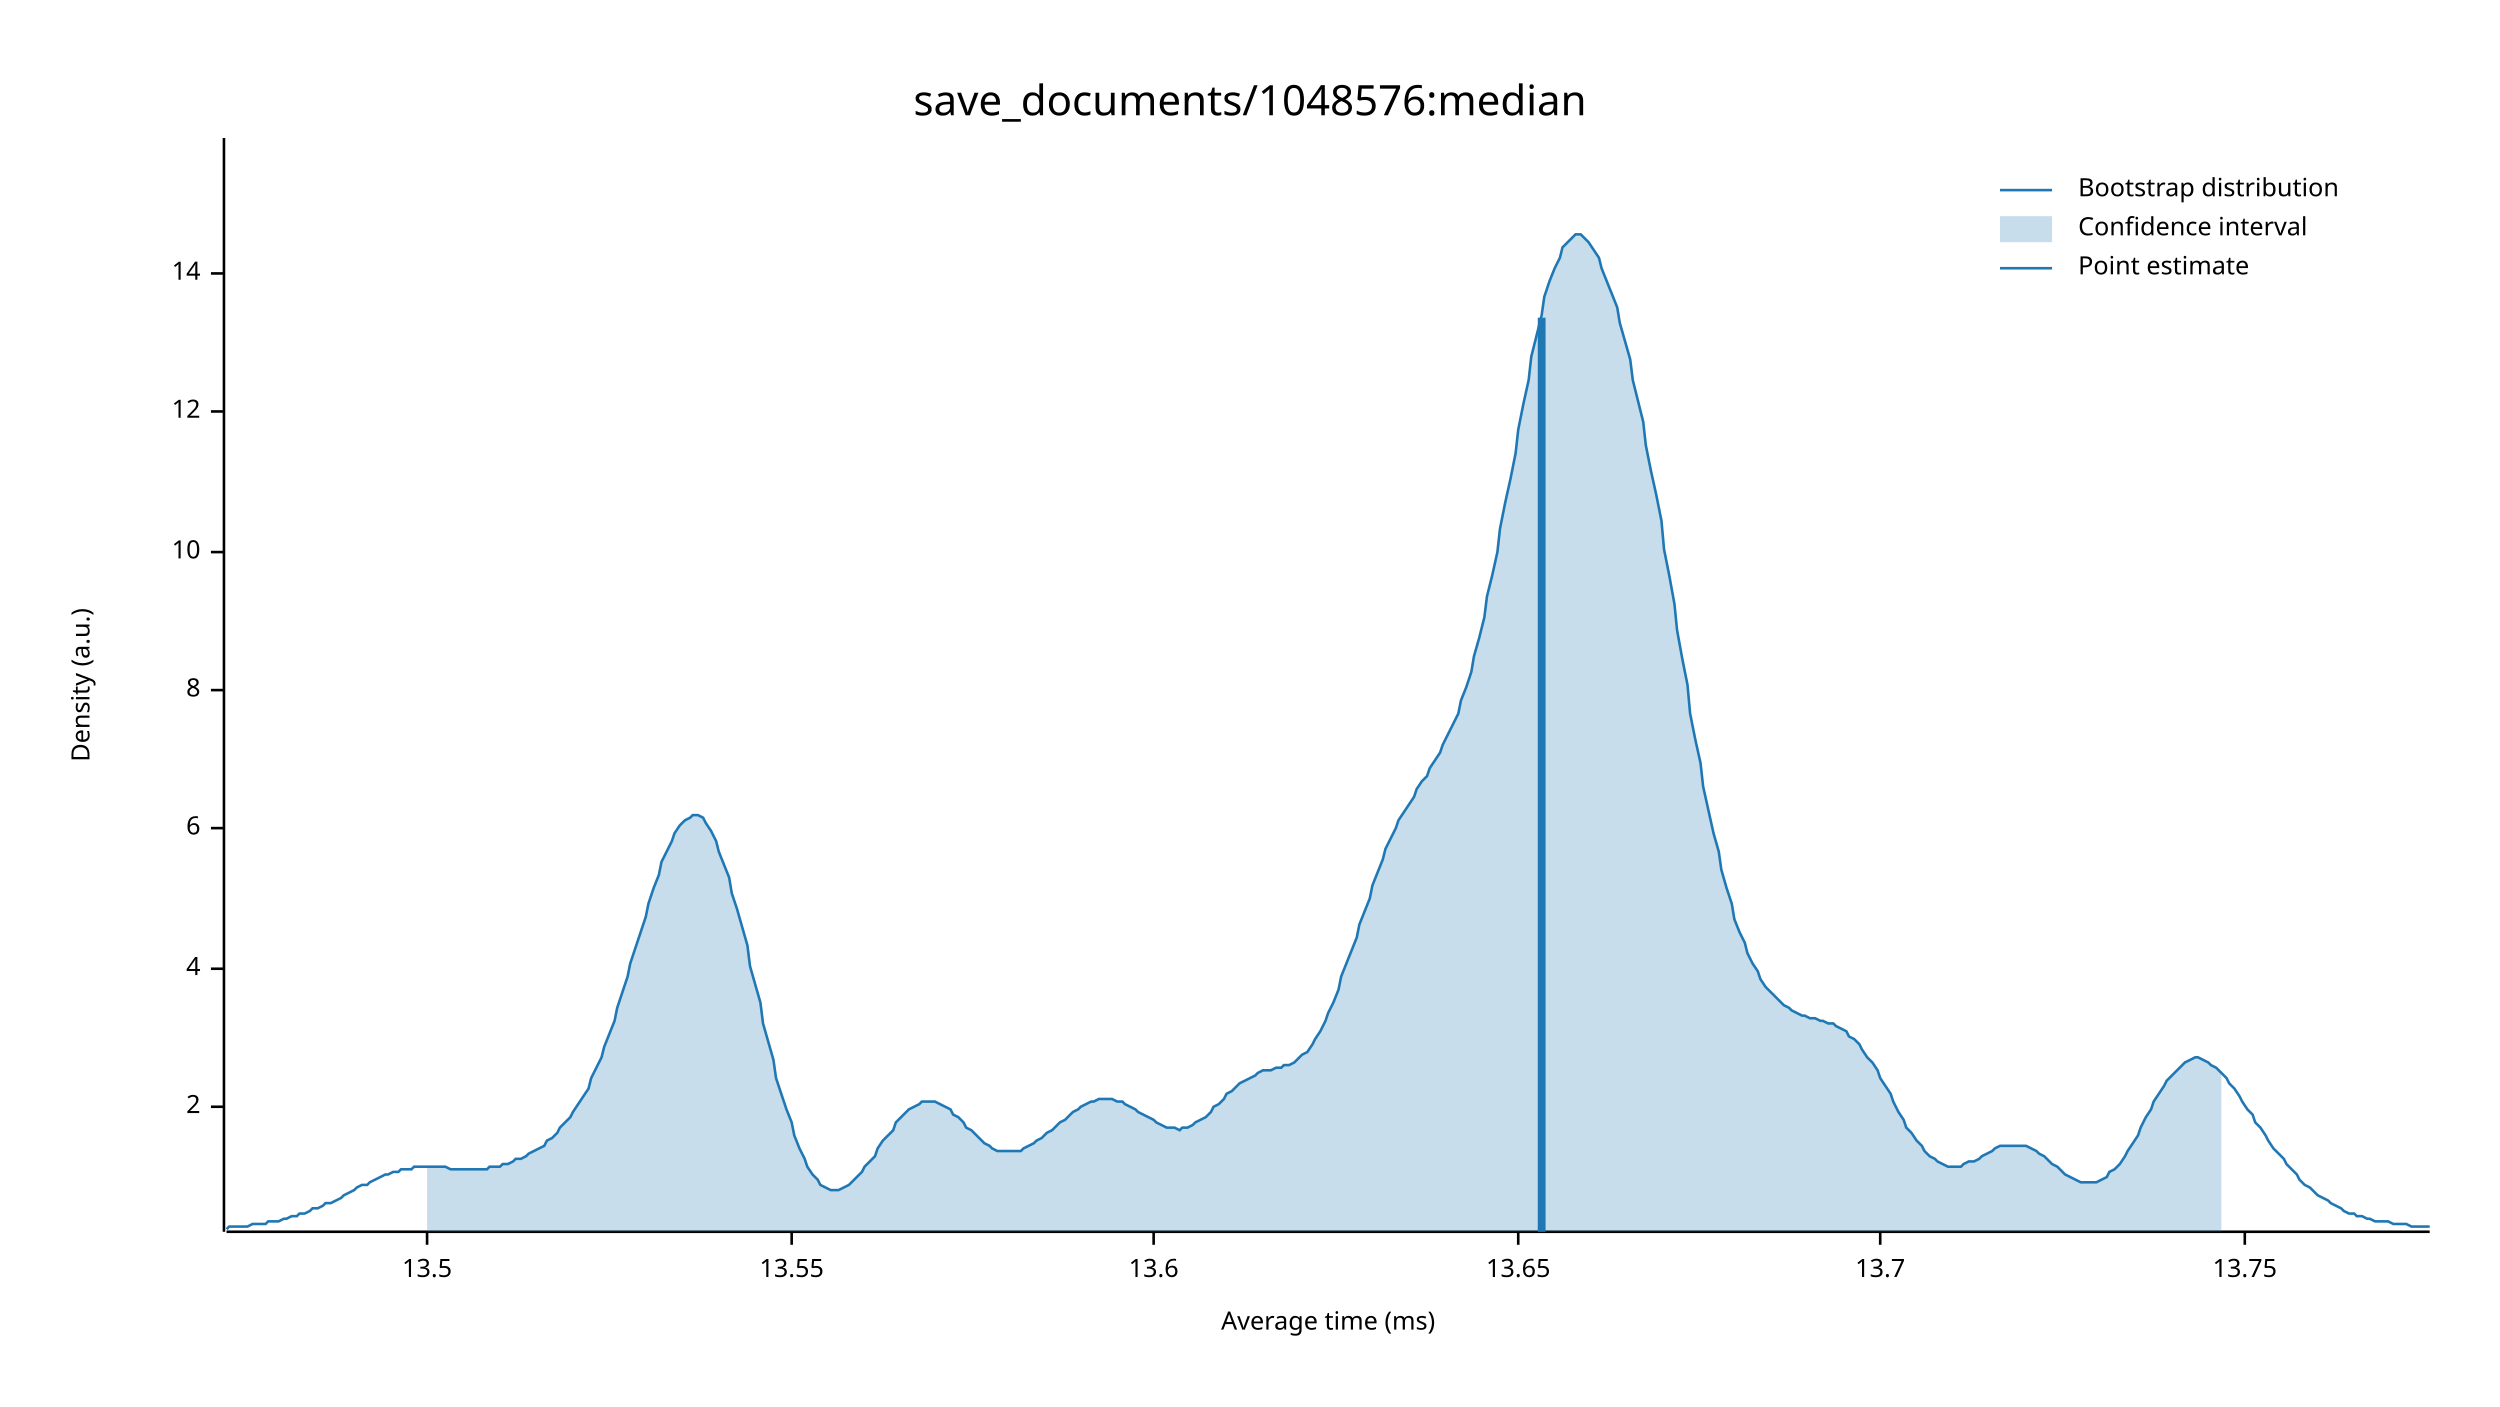
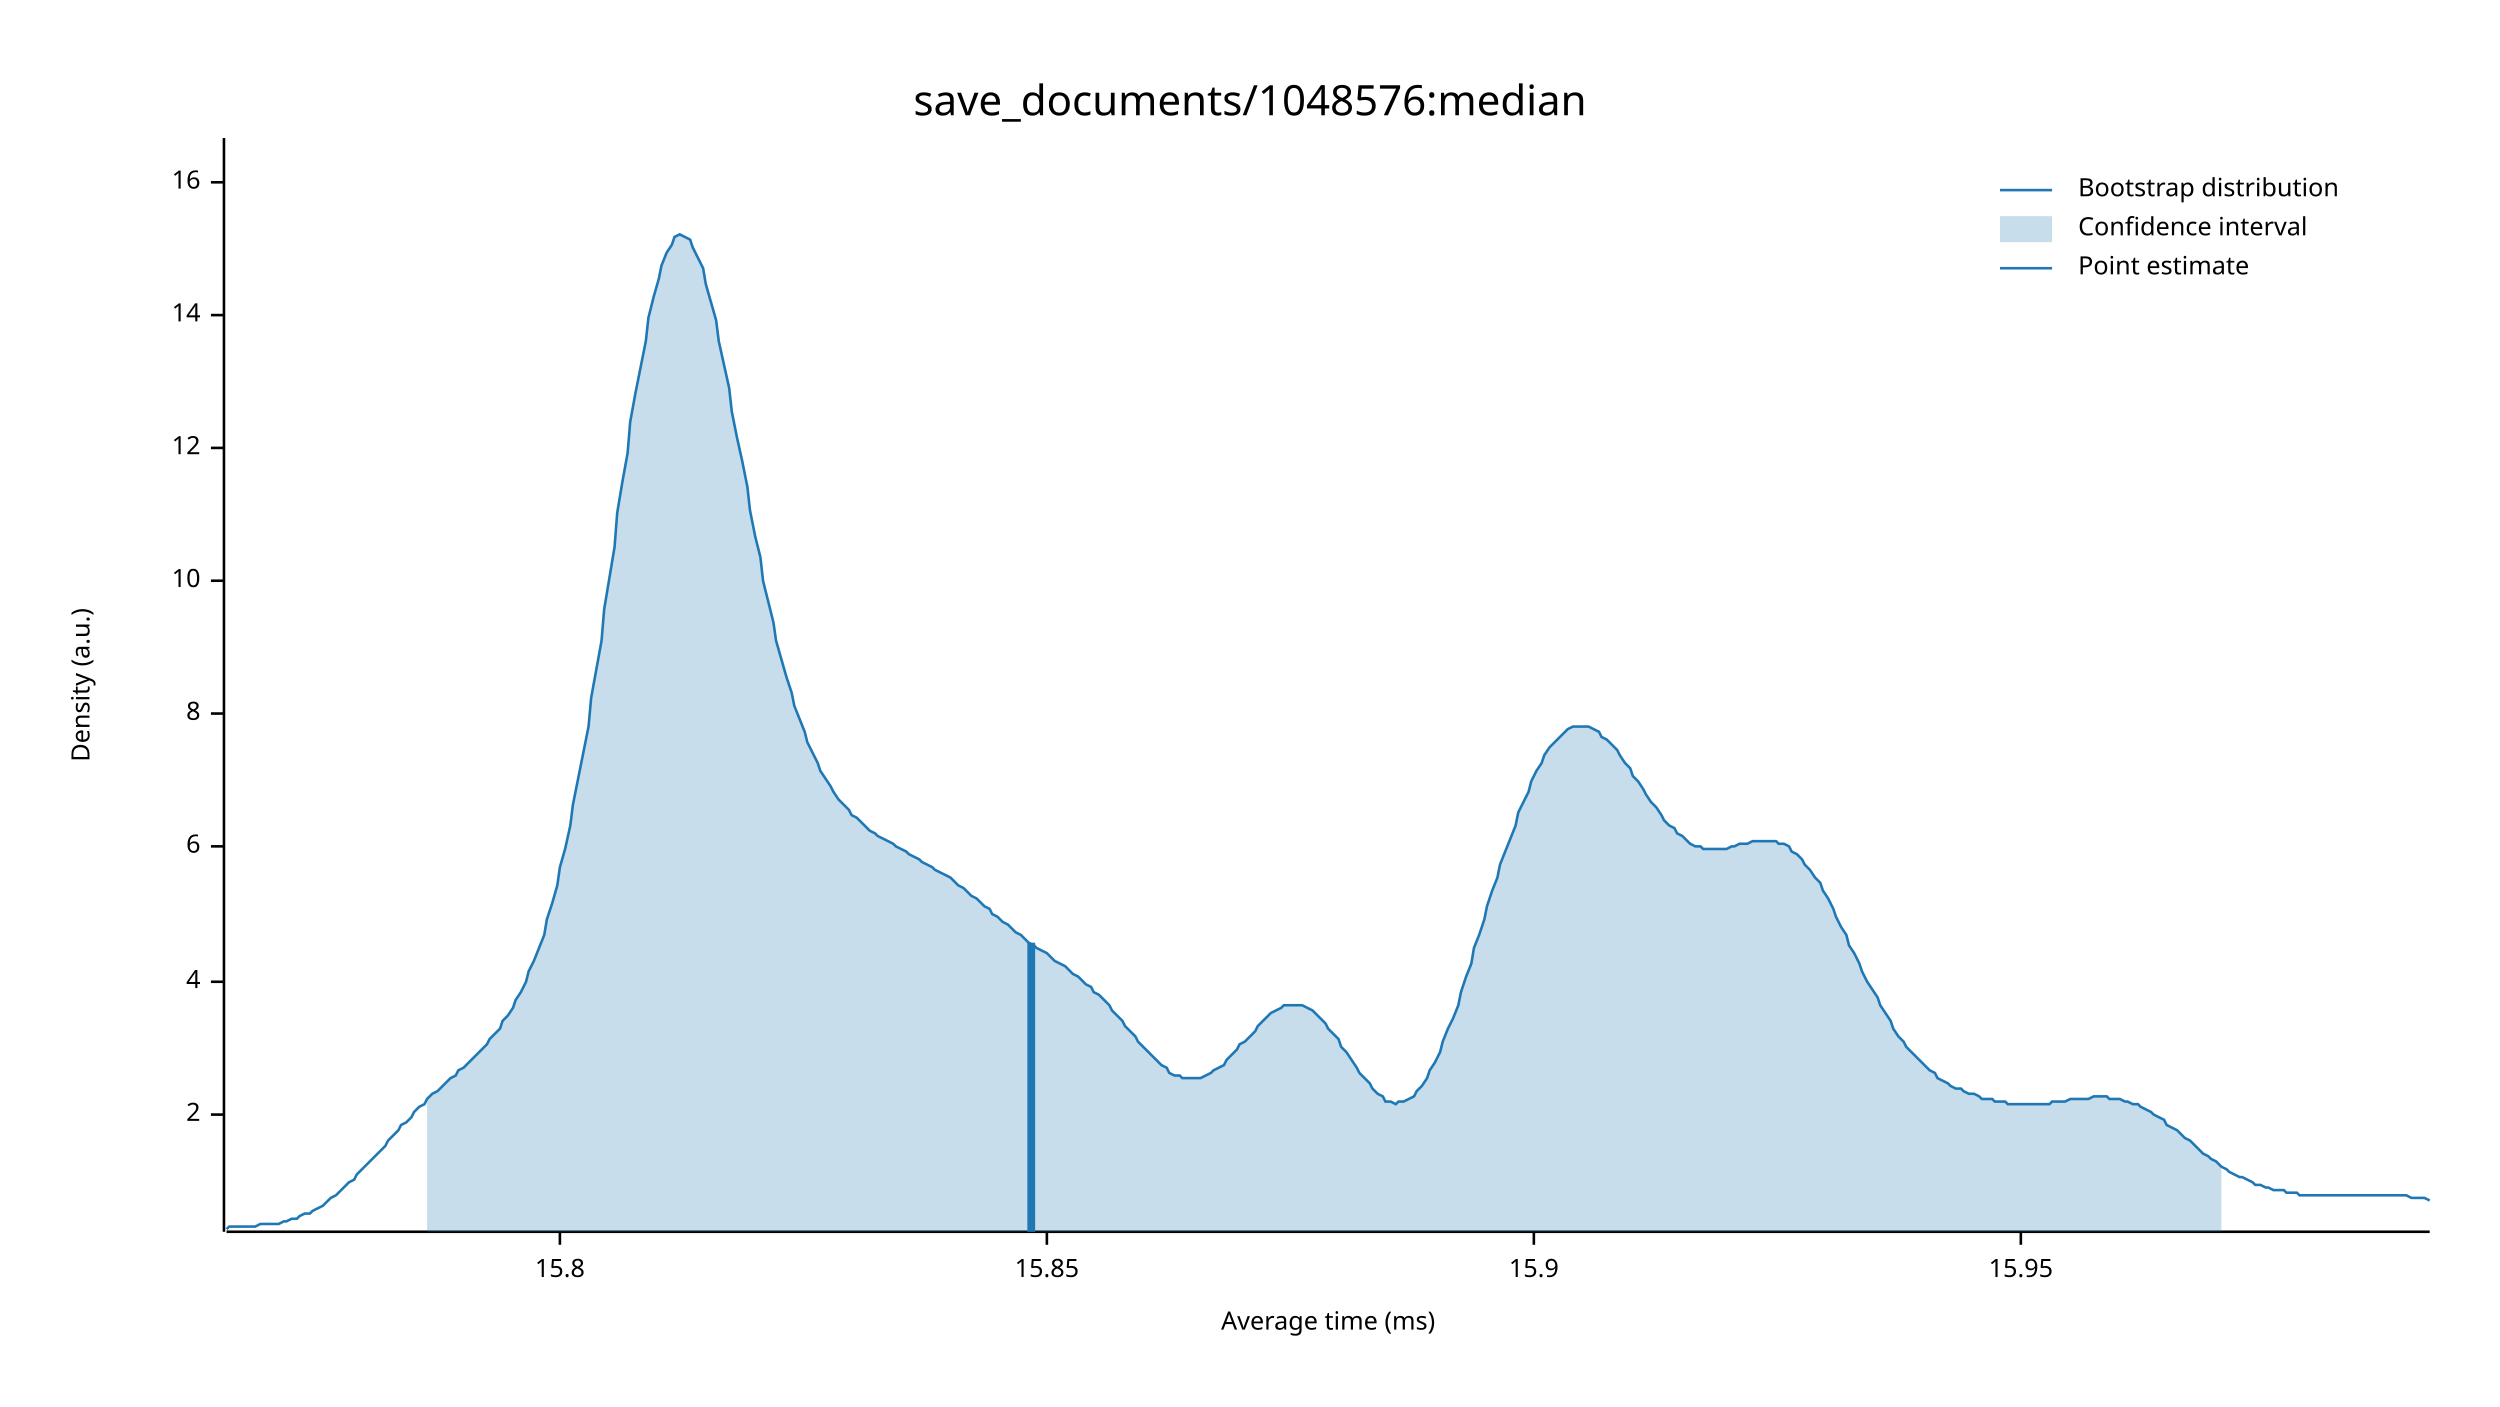
<svg xmlns="http://www.w3.org/2000/svg" width="960" height="540" viewBox="0 0 960 540">
  <text x="480" y="32" dy="0.76em" text-anchor="middle" font-family="sans-serif" font-size="16.129" opacity="1" fill="#000000">
save_documents/1048576:median
</text>
  <text x="27" y="263" dy="0.76em" text-anchor="middle" font-family="sans-serif" font-size="9.677" opacity="1" fill="#000000" transform="rotate(270, 27, 263)">
Density (a.u.)
</text>
  <text x="510" y="513" dy="-0.5ex" text-anchor="middle" font-family="sans-serif" font-size="9.677" opacity="1" fill="#000000">
Average time (ms)
</text>
  <polyline fill="none" opacity="1" stroke="#000000" stroke-width="1" points="86,53 86,473 " />
-   <text x="77" y="425" dy="0.5ex" text-anchor="end" font-family="sans-serif" font-size="9.677" opacity="1" fill="#000000">
+   <text x="77" y="428" dy="0.5ex" text-anchor="end" font-family="sans-serif" font-size="9.677" opacity="1" fill="#000000">
2
</text>
-   <polyline fill="none" opacity="1" stroke="#000000" stroke-width="1" points="81,425 86,425 " />
-   <text x="77" y="372" dy="0.5ex" text-anchor="end" font-family="sans-serif" font-size="9.677" opacity="1" fill="#000000">
+   <polyline fill="none" opacity="1" stroke="#000000" stroke-width="1" points="81,428 86,428 " />
+   <text x="77" y="377" dy="0.5ex" text-anchor="end" font-family="sans-serif" font-size="9.677" opacity="1" fill="#000000">
4
</text>
-   <polyline fill="none" opacity="1" stroke="#000000" stroke-width="1" points="81,372 86,372 " />
-   <text x="77" y="318" dy="0.5ex" text-anchor="end" font-family="sans-serif" font-size="9.677" opacity="1" fill="#000000">
+   <polyline fill="none" opacity="1" stroke="#000000" stroke-width="1" points="81,377 86,377 " />
+   <text x="77" y="325" dy="0.5ex" text-anchor="end" font-family="sans-serif" font-size="9.677" opacity="1" fill="#000000">
6
</text>
-   <polyline fill="none" opacity="1" stroke="#000000" stroke-width="1" points="81,318 86,318 " />
-   <text x="77" y="265" dy="0.5ex" text-anchor="end" font-family="sans-serif" font-size="9.677" opacity="1" fill="#000000">
+   <polyline fill="none" opacity="1" stroke="#000000" stroke-width="1" points="81,325 86,325 " />
+   <text x="77" y="274" dy="0.5ex" text-anchor="end" font-family="sans-serif" font-size="9.677" opacity="1" fill="#000000">
8
</text>
-   <polyline fill="none" opacity="1" stroke="#000000" stroke-width="1" points="81,265 86,265 " />
-   <text x="77" y="212" dy="0.5ex" text-anchor="end" font-family="sans-serif" font-size="9.677" opacity="1" fill="#000000">
+   <polyline fill="none" opacity="1" stroke="#000000" stroke-width="1" points="81,274 86,274 " />
+   <text x="77" y="223" dy="0.5ex" text-anchor="end" font-family="sans-serif" font-size="9.677" opacity="1" fill="#000000">
10
</text>
-   <polyline fill="none" opacity="1" stroke="#000000" stroke-width="1" points="81,212 86,212 " />
-   <text x="77" y="158" dy="0.5ex" text-anchor="end" font-family="sans-serif" font-size="9.677" opacity="1" fill="#000000">
+   <polyline fill="none" opacity="1" stroke="#000000" stroke-width="1" points="81,223 86,223 " />
+   <text x="77" y="172" dy="0.5ex" text-anchor="end" font-family="sans-serif" font-size="9.677" opacity="1" fill="#000000">
12
</text>
-   <polyline fill="none" opacity="1" stroke="#000000" stroke-width="1" points="81,158 86,158 " />
-   <text x="77" y="105" dy="0.5ex" text-anchor="end" font-family="sans-serif" font-size="9.677" opacity="1" fill="#000000">
+   <polyline fill="none" opacity="1" stroke="#000000" stroke-width="1" points="81,172 86,172 " />
+   <text x="77" y="121" dy="0.5ex" text-anchor="end" font-family="sans-serif" font-size="9.677" opacity="1" fill="#000000">
14
</text>
-   <polyline fill="none" opacity="1" stroke="#000000" stroke-width="1" points="81,105 86,105 " />
+   <polyline fill="none" opacity="1" stroke="#000000" stroke-width="1" points="81,121 86,121 " />
+   <text x="77" y="70" dy="0.5ex" text-anchor="end" font-family="sans-serif" font-size="9.677" opacity="1" fill="#000000">
+ 16
+ </text>
+   <polyline fill="none" opacity="1" stroke="#000000" stroke-width="1" points="81,70 86,70 " />
  <polyline fill="none" opacity="1" stroke="#000000" stroke-width="1" points="87,473 933,473 " />
-   <text x="164" y="483" dy="0.76em" text-anchor="middle" font-family="sans-serif" font-size="9.677" opacity="1" fill="#000000">
- 13.5
+   <text x="215" y="483" dy="0.76em" text-anchor="middle" font-family="sans-serif" font-size="9.677" opacity="1" fill="#000000">
+ 15.8
</text>
-   <polyline fill="none" opacity="1" stroke="#000000" stroke-width="1" points="164,473 164,478 " />
-   <text x="304" y="483" dy="0.76em" text-anchor="middle" font-family="sans-serif" font-size="9.677" opacity="1" fill="#000000">
- 13.55
+   <polyline fill="none" opacity="1" stroke="#000000" stroke-width="1" points="215,473 215,478 " />
+   <text x="402" y="483" dy="0.76em" text-anchor="middle" font-family="sans-serif" font-size="9.677" opacity="1" fill="#000000">
+ 15.85
</text>
-   <polyline fill="none" opacity="1" stroke="#000000" stroke-width="1" points="304,473 304,478 " />
-   <text x="443" y="483" dy="0.76em" text-anchor="middle" font-family="sans-serif" font-size="9.677" opacity="1" fill="#000000">
- 13.6
+   <polyline fill="none" opacity="1" stroke="#000000" stroke-width="1" points="402,473 402,478 " />
+   <text x="589" y="483" dy="0.76em" text-anchor="middle" font-family="sans-serif" font-size="9.677" opacity="1" fill="#000000">
+ 15.9
</text>
-   <polyline fill="none" opacity="1" stroke="#000000" stroke-width="1" points="443,473 443,478 " />
-   <text x="583" y="483" dy="0.76em" text-anchor="middle" font-family="sans-serif" font-size="9.677" opacity="1" fill="#000000">
- 13.65
+   <polyline fill="none" opacity="1" stroke="#000000" stroke-width="1" points="589,473 589,478 " />
+   <text x="776" y="483" dy="0.76em" text-anchor="middle" font-family="sans-serif" font-size="9.677" opacity="1" fill="#000000">
+ 15.95
</text>
-   <polyline fill="none" opacity="1" stroke="#000000" stroke-width="1" points="583,473 583,478 " />
-   <text x="722" y="483" dy="0.76em" text-anchor="middle" font-family="sans-serif" font-size="9.677" opacity="1" fill="#000000">
- 13.7
- </text>
-   <polyline fill="none" opacity="1" stroke="#000000" stroke-width="1" points="722,473 722,478 " />
-   <text x="862" y="483" dy="0.76em" text-anchor="middle" font-family="sans-serif" font-size="9.677" opacity="1" fill="#000000">
- 13.75
- </text>
-   <polyline fill="none" opacity="1" stroke="#000000" stroke-width="1" points="862,473 862,478 " />
-   <polyline fill="none" opacity="1" stroke="#1F78B4" stroke-width="1" points="87,472 88,471 90,471 92,471 93,471 95,471 97,470 98,470 100,470 102,470 103,469 105,469 107,469 109,468 110,468 112,467 114,467 115,466 117,466 119,465 120,464 122,464 124,463 125,462 127,462 129,461 131,460 132,459 134,458 136,457 137,456 139,455 141,455 142,454 144,453 146,452 148,451 149,451 151,450 153,450 154,449 156,449 158,449 159,448 161,448 163,448 164,448 166,448 168,448 170,448 171,448 173,449 175,449 176,449 178,449 180,449 181,449 183,449 185,449 187,449 188,448 190,448 192,448 193,447 195,447 197,446 198,445 200,445 202,444 203,443 205,442 207,441 209,440 210,438 212,437 214,435 215,433 217,431 219,429 220,427 222,424 224,421 226,418 227,414 229,410 231,406 232,402 234,397 236,392 237,387 239,381 241,375 242,370 244,364 246,358 248,352 249,347 251,341 253,336 254,331 256,327 258,323 259,320 261,317 263,315 265,314 266,313 268,313 270,314 271,316 273,319 275,323 276,327 278,332 280,337 281,343 283,349 285,356 287,363 288,371 290,378 292,385 293,393 295,400 297,407 298,414 300,420 302,426 304,431 305,436 307,441 309,445 310,448 312,451 314,453 315,455 317,456 319,457 320,457 322,457 324,456 326,455 327,454 329,452 331,450 332,448 334,446 336,444 337,441 339,438 341,436 343,434 344,431 346,429 348,427 349,426 351,425 353,424 354,423 356,423 358,423 359,423 361,424 363,425 365,426 366,428 368,429 370,431 371,433 373,434 375,436 376,437 378,439 380,440 381,441 383,442 385,442 387,442 388,442 390,442 392,442 393,441 395,440 397,439 398,438 400,437 402,435 404,434 405,433 407,431 409,430 410,429 412,427 414,426 415,425 417,424 419,423 420,423 422,422 424,422 426,422 427,422 429,423 431,423 432,424 434,425 436,426 437,427 439,428 441,429 443,430 444,431 446,432 448,433 449,433 451,433 453,434 454,433 456,433 458,432 459,431 461,430 463,429 465,427 466,425 468,424 470,422 471,420 473,419 475,417 476,416 478,415 480,414 482,413 483,412 485,411 487,411 488,411 490,410 492,410 493,409 495,409 497,408 498,407 500,405 502,404 504,401 505,399 507,396 509,392 510,389 512,385 514,380 515,375 517,370 519,365 521,360 522,355 524,350 526,345 527,340 529,335 531,330 532,326 534,322 536,318 537,315 539,312 541,309 543,306 544,303 546,300 548,298 549,295 551,292 553,289 554,286 556,282 558,278 560,274 561,269 563,264 565,258 566,252 568,245 570,237 571,229 573,221 575,212 576,203 578,193 580,184 582,174 583,165 585,155 587,146 588,137 590,129 592,121 593,114 595,108 597,103 599,99 600,95 602,93 604,91 605,90 607,90 609,92 610,93 612,96 614,99 615,103 617,108 619,113 621,118 622,124 624,131 626,138 627,146 629,154 631,162 632,171 634,181 636,190 638,200 639,211 641,221 643,232 644,242 646,253 648,263 649,274 651,284 653,293 654,302 656,311 658,320 660,327 661,334 663,341 665,347 666,353 668,358 670,362 671,366 673,370 675,373 676,376 678,379 680,381 682,383 683,384 685,386 687,387 688,388 690,389 692,390 693,390 695,391 697,391 699,392 700,392 702,393 704,393 705,394 707,395 709,396 710,398 712,399 714,401 715,403 717,406 719,408 721,411 722,414 724,417 726,420 727,423 729,427 731,430 732,433 734,435 736,438 738,440 739,442 741,444 743,445 744,446 746,447 748,448 749,448 751,448 753,448 754,447 756,446 758,446 760,445 761,444 763,443 765,442 766,441 768,440 770,440 771,440 773,440 775,440 777,440 778,440 780,441 782,442 783,443 785,444 787,446 788,447 790,448 792,450 793,451 795,452 797,453 799,454 800,454 802,454 804,454 805,454 807,453 809,452 810,450 812,449 814,447 816,444 817,442 819,439 821,436 822,433 824,429 826,426 827,423 829,420 831,417 832,415 834,413 836,411 838,409 839,408 841,407 843,406 844,406 846,407 848,408 849,409 851,410 853,412 855,414 856,416 858,418 860,421 861,423 863,426 865,428 866,431 868,433 870,436 871,438 873,441 875,443 877,445 878,447 880,449 882,451 883,453 885,455 887,456 888,457 890,459 892,460 894,461 895,462 897,463 899,464 900,465 902,466 904,466 905,467 907,467 909,468 910,468 912,469 914,469 916,469 917,469 919,470 921,470 922,470 924,470 926,471 927,471 929,471 931,471 933,471 " />
-   <polygon opacity="0.25" fill="#1F78B4" points="164,448 166,448 168,448 170,448 171,448 173,449 175,449 176,449 178,449 180,449 181,449 183,449 185,449 187,449 188,448 190,448 192,448 193,447 195,447 197,446 198,445 200,445 202,444 203,443 205,442 207,441 209,440 210,438 212,437 214,435 215,433 217,431 219,429 220,427 222,424 224,421 226,418 227,414 229,410 231,406 232,402 234,397 236,392 237,387 239,381 241,375 242,370 244,364 246,358 248,352 249,347 251,341 253,336 254,331 256,327 258,323 259,320 261,317 263,315 265,314 266,313 268,313 270,314 271,316 273,319 275,323 276,327 278,332 280,337 281,343 283,349 285,356 287,363 288,371 290,378 292,385 293,393 295,400 297,407 298,414 300,420 302,426 304,431 305,436 307,441 309,445 310,448 312,451 314,453 315,455 317,456 319,457 320,457 322,457 324,456 326,455 327,454 329,452 331,450 332,448 334,446 336,444 337,441 339,438 341,436 343,434 344,431 346,429 348,427 349,426 351,425 353,424 354,423 356,423 358,423 359,423 361,424 363,425 365,426 366,428 368,429 370,431 371,433 373,434 375,436 376,437 378,439 380,440 381,441 383,442 385,442 387,442 388,442 390,442 392,442 393,441 395,440 397,439 398,438 400,437 402,435 404,434 405,433 407,431 409,430 410,429 412,427 414,426 415,425 417,424 419,423 420,423 422,422 424,422 426,422 427,422 429,423 431,423 432,424 434,425 436,426 437,427 439,428 441,429 443,430 444,431 446,432 448,433 449,433 451,433 453,434 454,433 456,433 458,432 459,431 461,430 463,429 465,427 466,425 468,424 470,422 471,420 473,419 475,417 476,416 478,415 480,414 482,413 483,412 485,411 487,411 488,411 490,410 492,410 493,409 495,409 497,408 498,407 500,405 502,404 504,401 505,399 507,396 509,392 510,389 512,385 514,380 515,375 517,370 519,365 521,360 522,355 524,350 526,345 527,340 529,335 531,330 532,326 534,322 536,318 537,315 539,312 541,309 543,306 544,303 546,300 548,298 549,295 551,292 553,289 554,286 556,282 558,278 560,274 561,269 563,264 565,258 566,252 568,245 570,237 571,229 573,221 575,212 576,203 578,193 580,184 582,174 583,165 585,155 587,146 588,137 590,129 592,121 593,114 595,108 597,103 599,99 600,95 602,93 604,91 605,90 607,90 609,92 610,93 612,96 614,99 615,103 617,108 619,113 621,118 622,124 624,131 626,138 627,146 629,154 631,162 632,171 634,181 636,190 638,200 639,211 641,221 643,232 644,242 646,253 648,263 649,274 651,284 653,293 654,302 656,311 658,320 660,327 661,334 663,341 665,347 666,353 668,358 670,362 671,366 673,370 675,373 676,376 678,379 680,381 682,383 683,384 685,386 687,387 688,388 690,389 692,390 693,390 695,391 697,391 699,392 700,392 702,393 704,393 705,394 707,395 709,396 710,398 712,399 714,401 715,403 717,406 719,408 721,411 722,414 724,417 726,420 727,423 729,427 731,430 732,433 734,435 736,438 738,440 739,442 741,444 743,445 744,446 746,447 748,448 749,448 751,448 753,448 754,447 756,446 758,446 760,445 761,444 763,443 765,442 766,441 768,440 770,440 771,440 773,440 775,440 777,440 778,440 780,441 782,442 783,443 785,444 787,446 788,447 790,448 792,450 793,451 795,452 797,453 799,454 800,454 802,454 804,454 805,454 807,453 809,452 810,450 812,449 814,447 816,444 817,442 819,439 821,436 822,433 824,429 826,426 827,423 829,420 831,417 832,415 834,413 836,411 838,409 839,408 841,407 843,406 844,406 846,407 848,408 849,409 851,410 853,412 853,473 164,473 " />
-   <polyline fill="none" opacity="1" stroke="#1F78B4" stroke-width="3" points="592,473 592,122 " />
+   <polyline fill="none" opacity="1" stroke="#000000" stroke-width="1" points="776,473 776,478 " />
+   <polyline fill="none" opacity="1" stroke="#1F78B4" stroke-width="1" points="87,472 88,471 90,471 92,471 93,471 95,471 97,471 98,471 100,470 102,470 103,470 105,470 107,470 109,469 110,469 112,468 114,468 115,467 117,466 119,466 120,465 122,464 124,463 125,462 127,460 129,459 131,457 132,456 134,454 136,453 137,451 139,449 141,447 142,446 144,444 146,442 148,440 149,438 151,436 153,434 154,432 156,431 158,429 159,427 161,425 163,424 164,422 166,420 168,419 170,417 171,416 173,414 175,413 176,411 178,410 180,408 181,407 183,405 185,403 187,401 188,399 190,397 192,395 193,392 195,390 197,387 198,384 200,381 202,377 203,373 205,369 207,364 209,359 210,353 212,347 214,340 215,333 217,326 219,317 220,309 222,299 224,289 226,279 227,268 229,257 231,246 232,234 234,222 236,210 237,197 239,185 241,174 242,162 244,151 246,141 248,131 249,122 251,114 253,107 254,102 256,97 258,94 259,91 261,90 263,91 265,92 266,95 268,99 270,103 271,109 273,116 275,123 276,131 278,140 280,149 281,158 283,168 285,177 287,187 288,196 290,206 292,214 293,223 295,231 297,239 298,246 300,253 302,260 304,266 305,271 307,276 309,281 310,285 312,289 314,293 315,296 317,299 319,302 320,304 322,307 324,309 326,311 327,313 329,314 331,316 332,317 334,319 336,320 337,321 339,322 341,323 343,324 344,325 346,326 348,327 349,328 351,329 353,330 354,331 356,332 358,333 359,334 361,335 363,336 365,337 366,338 368,340 370,341 371,342 373,344 375,345 376,346 378,348 380,349 381,351 383,352 385,354 387,355 388,356 390,358 392,359 393,360 395,362 397,363 398,364 400,365 402,366 404,368 405,369 407,370 409,371 410,372 412,374 414,375 415,376 417,378 419,379 420,381 422,382 424,384 426,386 427,388 429,390 431,392 432,394 434,396 436,398 437,400 439,402 441,404 443,406 444,407 446,409 448,410 449,412 451,413 453,413 454,414 456,414 458,414 459,414 461,414 463,413 465,412 466,411 468,410 470,409 471,407 473,405 475,403 476,401 478,400 480,398 482,396 483,394 485,392 487,390 488,389 490,388 492,387 493,386 495,386 497,386 498,386 500,386 502,387 504,388 505,389 507,391 509,393 510,395 512,397 514,399 515,402 517,404 519,407 521,410 522,412 524,414 526,416 527,418 529,420 531,421 532,423 534,423 536,424 537,423 539,423 541,422 543,421 544,419 546,417 548,414 549,411 551,408 553,404 554,400 556,395 558,391 560,386 561,381 563,375 565,370 566,364 568,359 570,353 571,348 573,342 575,337 576,332 578,327 580,322 582,317 583,312 585,308 587,304 588,300 590,296 592,293 593,290 595,287 597,285 599,283 600,282 602,280 604,279 605,279 607,279 609,279 610,279 612,280 614,281 615,283 617,284 619,286 621,288 622,290 624,293 626,295 627,298 629,300 631,303 632,305 634,308 636,310 638,313 639,315 641,317 643,318 644,320 646,321 648,323 649,324 651,325 653,325 654,326 656,326 658,326 660,326 661,326 663,326 665,325 666,325 668,324 670,324 671,324 673,323 675,323 676,323 678,323 680,323 682,323 683,324 685,324 687,325 688,327 690,328 692,330 693,332 695,334 697,337 699,339 700,342 702,345 704,349 705,352 707,356 709,359 710,363 712,366 714,370 715,373 717,377 719,380 721,383 722,386 724,389 726,392 727,395 729,398 731,400 732,402 734,404 736,406 738,408 739,409 741,411 743,412 744,414 746,415 748,416 749,417 751,418 753,418 754,419 756,420 758,420 760,421 761,422 763,422 765,422 766,423 768,423 770,423 771,424 773,424 775,424 777,424 778,424 780,424 782,424 783,424 785,424 787,424 788,423 790,423 792,423 793,423 795,422 797,422 799,422 800,422 802,422 804,421 805,421 807,421 809,421 810,422 812,422 814,422 816,423 817,423 819,424 821,424 822,425 824,426 826,427 827,428 829,429 831,430 832,432 834,433 836,434 838,436 839,437 841,438 843,440 844,441 846,443 848,444 849,445 851,446 853,448 855,449 856,450 858,451 860,452 861,452 863,453 865,454 866,455 868,455 870,456 871,456 873,457 875,457 877,457 878,458 880,458 882,458 883,459 885,459 887,459 888,459 890,459 892,459 894,459 895,459 897,459 899,459 900,459 902,459 904,459 905,459 907,459 909,459 910,459 912,459 914,459 916,459 917,459 919,459 921,459 922,459 924,459 926,460 927,460 929,460 931,460 933,461 " />
+   <polygon opacity="0.25" fill="#1F78B4" points="164,422 166,420 168,419 170,417 171,416 173,414 175,413 176,411 178,410 180,408 181,407 183,405 185,403 187,401 188,399 190,397 192,395 193,392 195,390 197,387 198,384 200,381 202,377 203,373 205,369 207,364 209,359 210,353 212,347 214,340 215,333 217,326 219,317 220,309 222,299 224,289 226,279 227,268 229,257 231,246 232,234 234,222 236,210 237,197 239,185 241,174 242,162 244,151 246,141 248,131 249,122 251,114 253,107 254,102 256,97 258,94 259,91 261,90 263,91 265,92 266,95 268,99 270,103 271,109 273,116 275,123 276,131 278,140 280,149 281,158 283,168 285,177 287,187 288,196 290,206 292,214 293,223 295,231 297,239 298,246 300,253 302,260 304,266 305,271 307,276 309,281 310,285 312,289 314,293 315,296 317,299 319,302 320,304 322,307 324,309 326,311 327,313 329,314 331,316 332,317 334,319 336,320 337,321 339,322 341,323 343,324 344,325 346,326 348,327 349,328 351,329 353,330 354,331 356,332 358,333 359,334 361,335 363,336 365,337 366,338 368,340 370,341 371,342 373,344 375,345 376,346 378,348 380,349 381,351 383,352 385,354 387,355 388,356 390,358 392,359 393,360 395,362 397,363 398,364 400,365 402,366 404,368 405,369 407,370 409,371 410,372 412,374 414,375 415,376 417,378 419,379 420,381 422,382 424,384 426,386 427,388 429,390 431,392 432,394 434,396 436,398 437,400 439,402 441,404 443,406 444,407 446,409 448,410 449,412 451,413 453,413 454,414 456,414 458,414 459,414 461,414 463,413 465,412 466,411 468,410 470,409 471,407 473,405 475,403 476,401 478,400 480,398 482,396 483,394 485,392 487,390 488,389 490,388 492,387 493,386 495,386 497,386 498,386 500,386 502,387 504,388 505,389 507,391 509,393 510,395 512,397 514,399 515,402 517,404 519,407 521,410 522,412 524,414 526,416 527,418 529,420 531,421 532,423 534,423 536,424 537,423 539,423 541,422 543,421 544,419 546,417 548,414 549,411 551,408 553,404 554,400 556,395 558,391 560,386 561,381 563,375 565,370 566,364 568,359 570,353 571,348 573,342 575,337 576,332 578,327 580,322 582,317 583,312 585,308 587,304 588,300 590,296 592,293 593,290 595,287 597,285 599,283 600,282 602,280 604,279 605,279 607,279 609,279 610,279 612,280 614,281 615,283 617,284 619,286 621,288 622,290 624,293 626,295 627,298 629,300 631,303 632,305 634,308 636,310 638,313 639,315 641,317 643,318 644,320 646,321 648,323 649,324 651,325 653,325 654,326 656,326 658,326 660,326 661,326 663,326 665,325 666,325 668,324 670,324 671,324 673,323 675,323 676,323 678,323 680,323 682,323 683,324 685,324 687,325 688,327 690,328 692,330 693,332 695,334 697,337 699,339 700,342 702,345 704,349 705,352 707,356 709,359 710,363 712,366 714,370 715,373 717,377 719,380 721,383 722,386 724,389 726,392 727,395 729,398 731,400 732,402 734,404 736,406 738,408 739,409 741,411 743,412 744,414 746,415 748,416 749,417 751,418 753,418 754,419 756,420 758,420 760,421 761,422 763,422 765,422 766,423 768,423 770,423 771,424 773,424 775,424 777,424 778,424 780,424 782,424 783,424 785,424 787,424 788,423 790,423 792,423 793,423 795,422 797,422 799,422 800,422 802,422 804,421 805,421 807,421 809,421 810,422 812,422 814,422 816,423 817,423 819,424 821,424 822,425 824,426 826,427 827,428 829,429 831,430 832,432 834,433 836,434 838,436 839,437 841,438 843,440 844,441 846,443 848,444 849,445 851,446 853,448 853,473 164,473 " />
+   <polyline fill="none" opacity="1" stroke="#1F78B4" stroke-width="3" points="396,473 396,362 " />
  <text x="798" y="68" dy="0.76em" text-anchor="start" font-family="sans-serif" font-size="9.677" opacity="1" fill="#000000">
Bootstrap distribution
</text>
  <text x="798" y="83" dy="0.76em" text-anchor="start" font-family="sans-serif" font-size="9.677" opacity="1" fill="#000000">
Confidence interval
</text>
  <text x="798" y="98" dy="0.76em" text-anchor="start" font-family="sans-serif" font-size="9.677" opacity="1" fill="#000000">
Point estimate
</text>
  <polyline fill="none" opacity="1" stroke="#1F78B4" stroke-width="1" points="768,73 788,73 " />
  <rect x="768" y="83" width="20" height="10" opacity="0.25" fill="#1F78B4" stroke="none" />
  <polyline fill="none" opacity="1" stroke="#1F78B4" stroke-width="1" points="768,103 788,103 " />
</svg>
